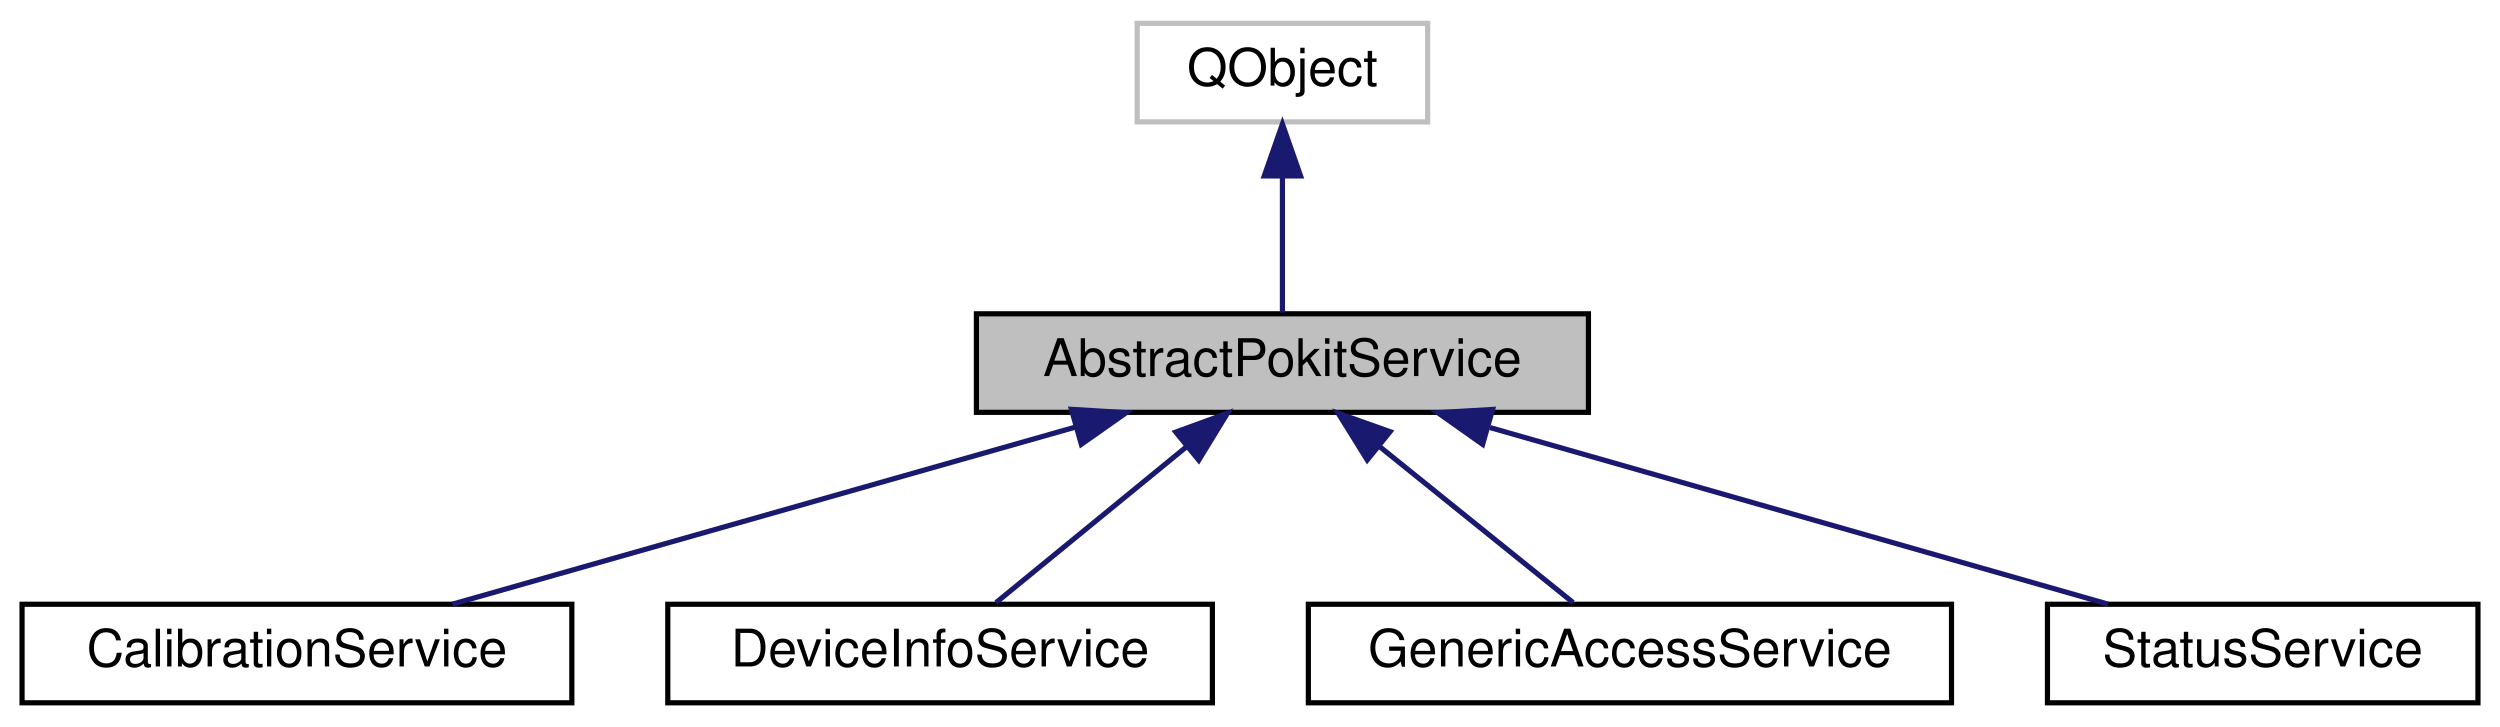
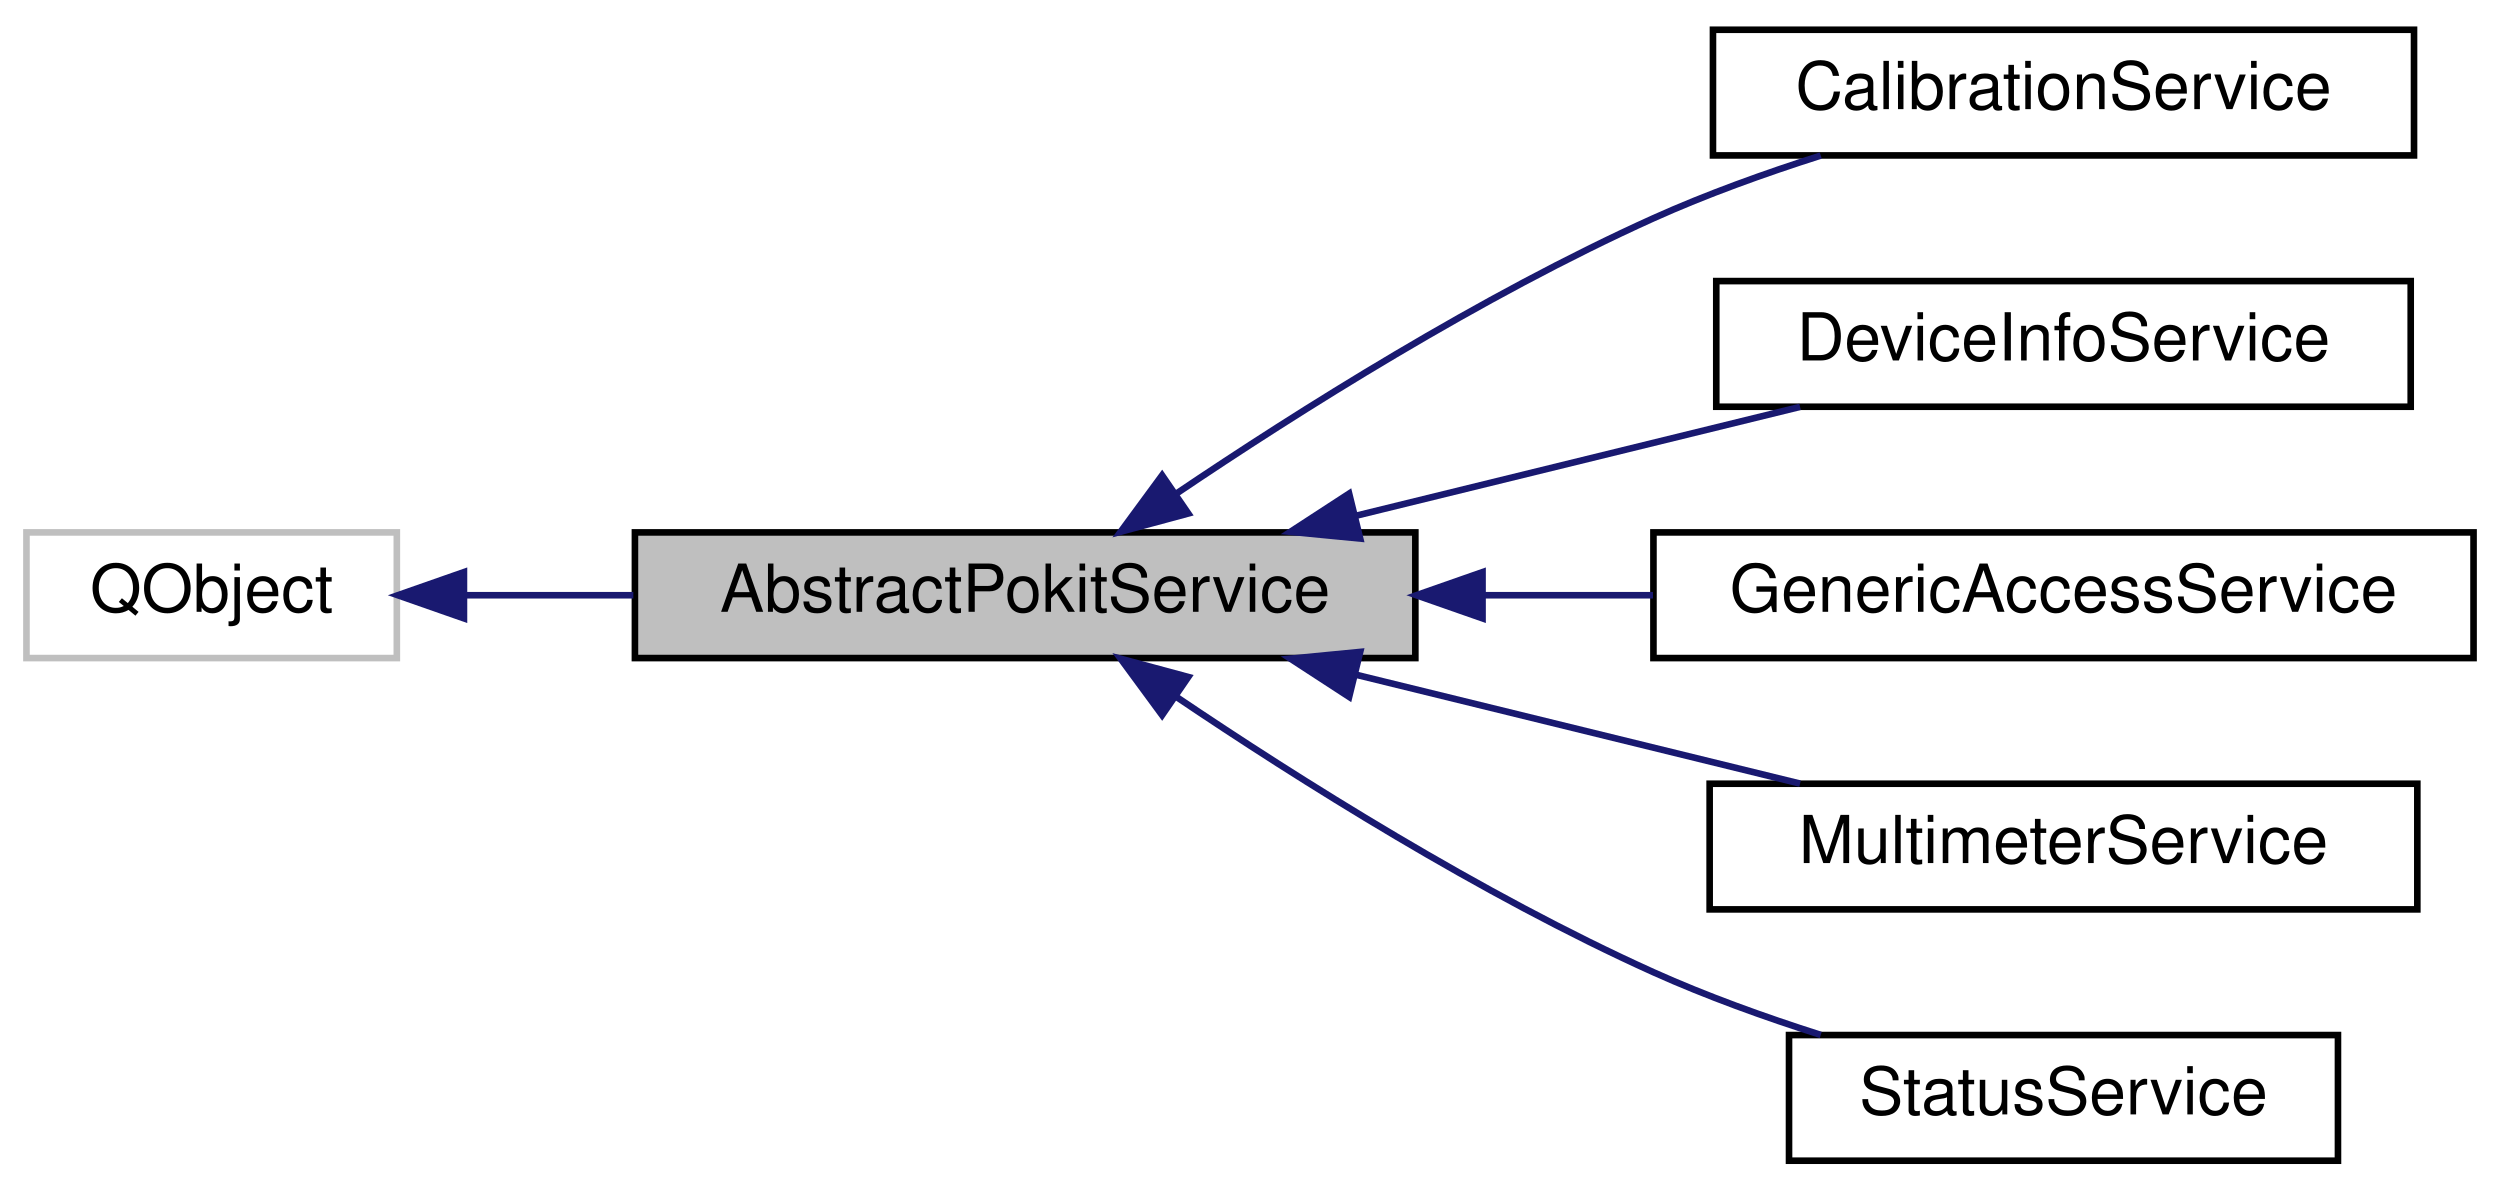
- <svg xmlns="http://www.w3.org/2000/svg" xmlns:xlink="http://www.w3.org/1999/xlink" width="482pt" height="140pt" viewBox="0.00 0.00 481.50 140.00">
-   <g id="graph0" class="graph" transform="scale(1 1) rotate(0) translate(4 136)">
+ <svg xmlns="http://www.w3.org/2000/svg" xmlns:xlink="http://www.w3.org/1999/xlink" width="378pt" height="180pt" viewBox="0.00 0.00 378.00 180.00">
+   <g id="graph0" class="graph" transform="scale(1 1) rotate(0) translate(4 176)">
    <g id="node1" class="node">
      <g id="a_node1">
        <a xlink:title="The AbstractPokitService class provides a common base for Pokit services classes.">
-           <polygon fill="#bfbfbf" stroke="black" points="184,-56.5 184,-75.5 302,-75.5 302,-56.5 184,-56.5" />
-           <text text-anchor="middle" x="243" y="-63.5" font-family="Helvetica,sans-Serif" font-size="10.00">AbstractPokitService</text>
+           <polygon fill="#bfbfbf" stroke="black" points="92,-76.5 92,-95.5 210,-95.5 210,-76.5 92,-76.5" />
+           <text text-anchor="middle" x="151" y="-83.5" font-family="Helvetica,sans-Serif" font-size="10.00">AbstractPokitService</text>
        </a>
      </g>
    </g>
    <g id="node3" class="node">
      <g id="a_node3">
        <a xlink:href="classCalibrationService.html" target="_top" xlink:title="The CalibrationService class accesses the Calibrartion service of Pokit devices.">
-           <polygon fill="none" stroke="black" points="0,-0.5 0,-19.5 106,-19.5 106,-0.5 0,-0.5" />
-           <text text-anchor="middle" x="53" y="-7.5" font-family="Helvetica,sans-Serif" font-size="10.00">CalibrationService</text>
+           <polygon fill="none" stroke="black" points="255,-152.5 255,-171.5 361,-171.5 361,-152.5 255,-152.5" />
+           <text text-anchor="middle" x="308" y="-159.5" font-family="Helvetica,sans-Serif" font-size="10.00">CalibrationService</text>
        </a>
      </g>
    </g>
    <g id="edge2" class="edge">
-       <path fill="none" stroke="midnightblue" d="M203.24,-53.7C167.38,-43.51 115.43,-28.74 82.97,-19.52" />
-       <polygon fill="midnightblue" stroke="midnightblue" points="202.32,-57.08 212.89,-56.44 204.23,-50.34 202.32,-57.08" />
+       <path fill="none" stroke="midnightblue" d="M173.75,-101.29C192.29,-113.8 219.98,-131.27 246,-143 253.99,-146.6 262.86,-149.79 271.3,-152.48" />
+       <polygon fill="midnightblue" stroke="midnightblue" points="175.67,-98.36 165.44,-95.6 171.71,-104.13 175.67,-98.36" />
    </g>
    <g id="node4" class="node">
      <g id="a_node4">
        <a xlink:href="classDeviceInfoService.html" target="_top" xlink:title="The DeviceInfoService class accesses the Device Info service of Pokit devices.">
-           <polygon fill="none" stroke="black" points="124.5,-0.5 124.5,-19.5 229.5,-19.5 229.5,-0.5 124.5,-0.5" />
-           <text text-anchor="middle" x="177" y="-7.5" font-family="Helvetica,sans-Serif" font-size="10.00">DeviceInfoService</text>
+           <polygon fill="none" stroke="black" points="255.5,-114.5 255.5,-133.5 360.5,-133.5 360.5,-114.5 255.5,-114.5" />
+           <text text-anchor="middle" x="308" y="-121.5" font-family="Helvetica,sans-Serif" font-size="10.00">DeviceInfoService</text>
        </a>
      </g>
    </g>
    <g id="edge3" class="edge">
-       <path fill="none" stroke="midnightblue" d="M224.45,-49.82C212.62,-40.15 197.71,-27.95 187.8,-19.83" />
-       <polygon fill="midnightblue" stroke="midnightblue" points="222.44,-52.7 232.4,-56.32 226.87,-47.28 222.44,-52.7" />
+       <path fill="none" stroke="midnightblue" d="M201.11,-98.04C222.76,-103.35 247.85,-109.5 268.17,-114.48" />
+       <polygon fill="midnightblue" stroke="midnightblue" points="201.66,-94.57 191.11,-95.59 199.99,-101.37 201.66,-94.57" />
    </g>
    <g id="node5" class="node">
      <g id="a_node5">
        <a xlink:href="classGenericAccessService.html" target="_top" xlink:title="The GenericAccessService class accesses the Generic Access service of Pokit devices.">
-           <polygon fill="none" stroke="black" points="248,-0.5 248,-19.5 372,-19.5 372,-0.5 248,-0.5" />
-           <text text-anchor="middle" x="310" y="-7.5" font-family="Helvetica,sans-Serif" font-size="10.00">GenericAccessService</text>
+           <polygon fill="none" stroke="black" points="246,-76.5 246,-95.5 370,-95.5 370,-76.5 246,-76.5" />
+           <text text-anchor="middle" x="308" y="-83.5" font-family="Helvetica,sans-Serif" font-size="10.00">GenericAccessService</text>
        </a>
      </g>
    </g>
    <g id="edge4" class="edge">
-       <path fill="none" stroke="midnightblue" d="M261.83,-49.82C273.84,-40.15 288.97,-27.95 299.04,-19.83" />
-       <polygon fill="midnightblue" stroke="midnightblue" points="259.35,-47.32 253.76,-56.32 263.75,-52.77 259.35,-47.32" />
+       <path fill="none" stroke="midnightblue" d="M220.42,-86C228.91,-86 237.55,-86 245.93,-86" />
+       <polygon fill="midnightblue" stroke="midnightblue" points="220.16,-82.5 210.16,-86 220.16,-89.5 220.16,-82.5" />
    </g>
    <g id="node6" class="node">
      <g id="a_node6">
-         <a xlink:href="classStatusService.html" target="_top" xlink:title="The StatusService class accesses the Pokit Status service of Pokit devices.">
-           <polygon fill="none" stroke="black" points="390.5,-0.5 390.5,-19.5 473.5,-19.5 473.5,-0.5 390.5,-0.5" />
-           <text text-anchor="middle" x="432" y="-7.5" font-family="Helvetica,sans-Serif" font-size="10.00">StatusService</text>
+         <a xlink:href="classMultimeterService.html" target="_top" xlink:title="The MultimeterService class accesses the Pokit Status service of Pokit devices.">
+           <polygon fill="none" stroke="black" points="254.5,-38.5 254.5,-57.5 361.5,-57.5 361.5,-38.5 254.5,-38.5" />
+           <text text-anchor="middle" x="308" y="-45.5" font-family="Helvetica,sans-Serif" font-size="10.00">MultimeterService</text>
        </a>
      </g>
    </g>
    <g id="edge5" class="edge">
-       <path fill="none" stroke="midnightblue" d="M283.01,-53.57C318.67,-43.38 370.04,-28.7 402.19,-19.52" />
-       <polygon fill="midnightblue" stroke="midnightblue" points="281.6,-50.33 272.95,-56.44 283.52,-57.06 281.6,-50.33" />
+       <path fill="none" stroke="midnightblue" d="M201.11,-73.96C222.76,-68.65 247.85,-62.5 268.17,-57.52" />
+       <polygon fill="midnightblue" stroke="midnightblue" points="199.99,-70.63 191.11,-76.41 201.66,-77.43 199.99,-70.63" />
+     </g>
+     <g id="node7" class="node">
+       <g id="a_node7">
+         <a xlink:href="classStatusService.html" target="_top" xlink:title="The StatusService class accesses the Pokit Status service of Pokit devices.">
+           <polygon fill="none" stroke="black" points="266.5,-0.5 266.5,-19.5 349.5,-19.5 349.5,-0.5 266.5,-0.5" />
+           <text text-anchor="middle" x="308" y="-7.5" font-family="Helvetica,sans-Serif" font-size="10.00">StatusService</text>
+         </a>
+       </g>
+     </g>
+     <g id="edge6" class="edge">
+       <path fill="none" stroke="midnightblue" d="M173.75,-70.71C192.29,-58.2 219.98,-40.73 246,-29 253.99,-25.4 262.86,-22.21 271.3,-19.52" />
+       <polygon fill="midnightblue" stroke="midnightblue" points="171.71,-67.87 165.44,-76.4 175.67,-73.64 171.71,-67.87" />
    </g>
    <g id="node2" class="node">
      <g id="a_node2">
        <a xlink:title=" ">
-           <polygon fill="none" stroke="#bfbfbf" points="215,-112.5 215,-131.5 271,-131.5 271,-112.5 215,-112.5" />
-           <text text-anchor="middle" x="243" y="-119.5" font-family="Helvetica,sans-Serif" font-size="10.00">QObject</text>
+           <polygon fill="none" stroke="#bfbfbf" points="0,-76.5 0,-95.5 56,-95.5 56,-76.5 0,-76.5" />
+           <text text-anchor="middle" x="28" y="-83.5" font-family="Helvetica,sans-Serif" font-size="10.00">QObject</text>
        </a>
      </g>
    </g>
    <g id="edge1" class="edge">
-       <path fill="none" stroke="midnightblue" d="M243,-101.8C243,-92.91 243,-82.78 243,-75.75" />
-       <polygon fill="midnightblue" stroke="midnightblue" points="239.5,-102.08 243,-112.08 246.5,-102.08 239.5,-102.08" />
+       <path fill="none" stroke="midnightblue" d="M66.33,-86C74.4,-86 83.11,-86 91.76,-86" />
+       <polygon fill="midnightblue" stroke="midnightblue" points="66.15,-82.5 56.15,-86 66.15,-89.5 66.15,-82.5" />
    </g>
  </g>
</svg>
